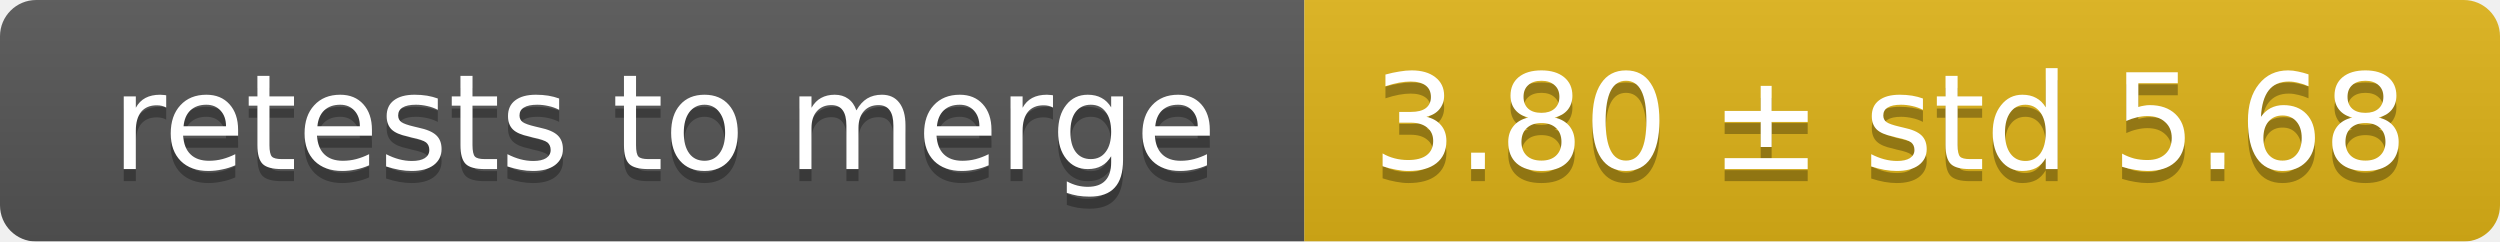
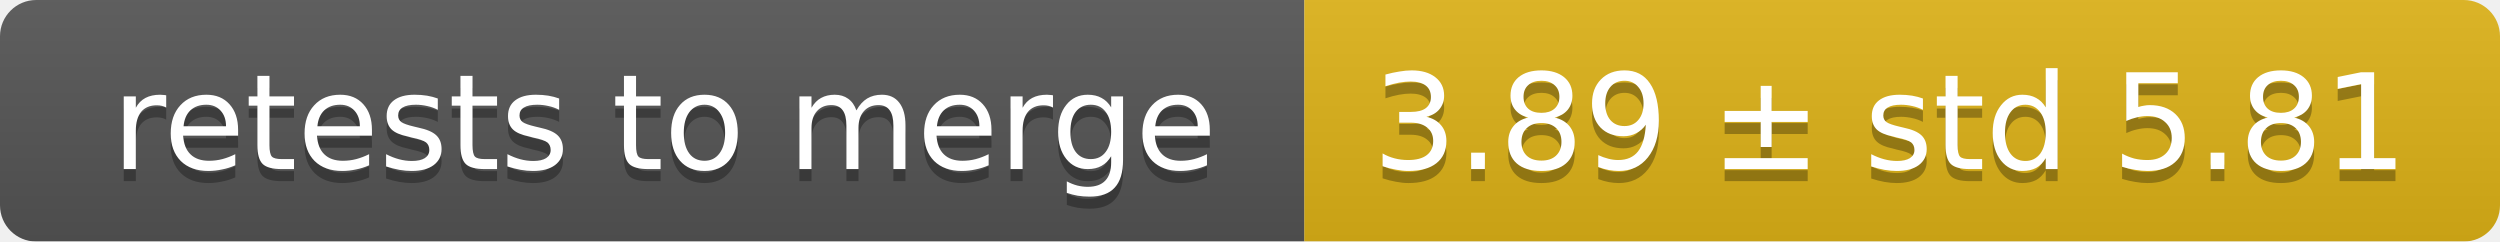
<svg xmlns="http://www.w3.org/2000/svg" width="207" height="20">
  <linearGradient id="smooth" x2="0" y2="100%">
    <stop offset="0" stop-color="#bbb" stop-opacity=".1" />
    <stop offset="1" stop-opacity=".1" />
  </linearGradient>
  <mask id="round">
    <rect width="207" height="20" rx="3" fill="#fff" />
  </mask>
  <g mask="url(#round)">
    <rect width="108" height="20" fill="#555" />
    <rect x="108" width="99" height="20" fill="#dfb317" />
    <rect width="207" height="20" fill="url(#smooth)" />
  </g>
  <g fill="#fff" text-anchor="middle" font-family="DejaVu Sans,Verdana,Geneva,sans-serif" font-size="11">
    <text x="55" y="15" fill="#010101" fill-opacity=".3">retests to merge</text>
    <text x="55" y="14">retests to merge</text>
-     <text x="156.5" y="15" fill="#010101" fill-opacity=".3">3.80 ± std 5.68</text>
-     <text x="156.5" y="14">3.80 ± std 5.68</text>
+     <text x="156.5" y="15" fill="#010101" fill-opacity=".3">3.89 ± std 5.81</text>
+     <text x="156.5" y="14">3.89 ± std 5.81</text>
  </g>
</svg>
